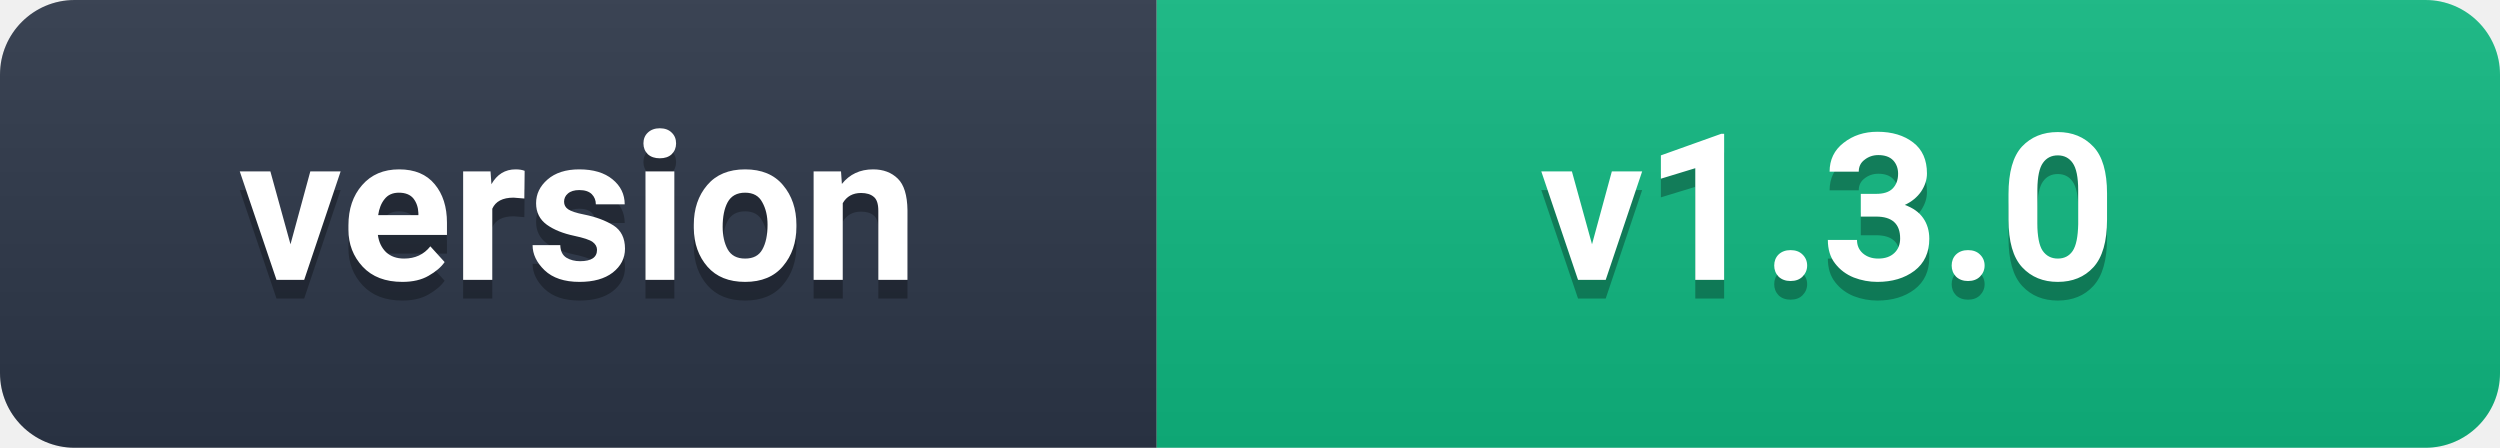
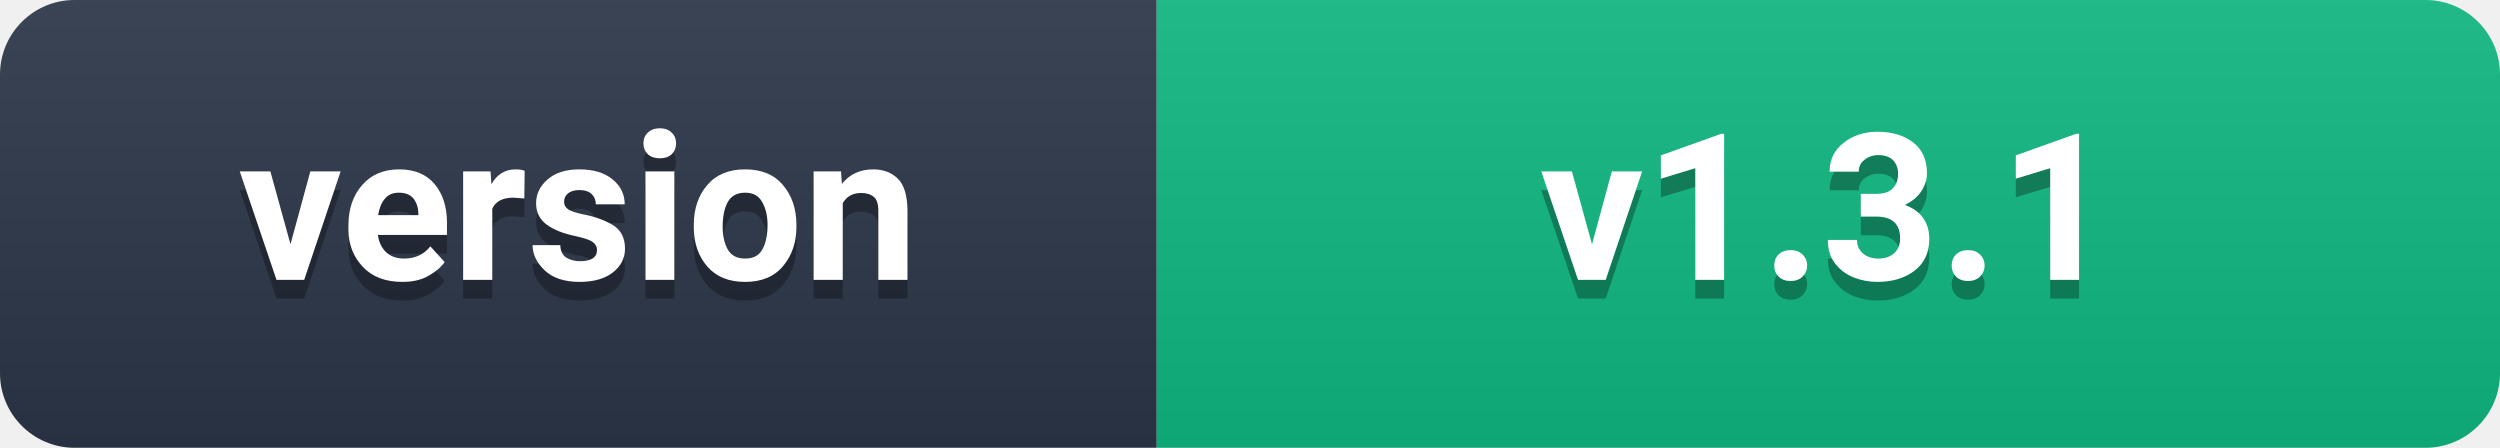
- <svg xmlns="http://www.w3.org/2000/svg" width="134" height="24" viewBox="0 0 134 24" role="img" aria-label="Version: v1.3.0">
+ <svg xmlns="http://www.w3.org/2000/svg" width="134" height="24" viewBox="0 0 134 24" role="img" aria-label="Version: v1.3.1">
  <linearGradient id="b" x2="0" y2="100%">
    <stop offset="0" stop-color="#bbb" stop-opacity=".1" />
    <stop offset="1" stop-opacity=".1" />
  </linearGradient>
  <clipPath id="a">
    <rect width="134" height="24" rx="4" fill="#fff" />
  </clipPath>
  <g clip-path="url(#a)">
    <rect width="62" height="24" fill="#2d3748" />
    <rect x="62" width="72" height="24" fill="#10b981" />
    <rect width="134" height="24" fill="url(#b)" />
  </g>
  <g fill="#fff" text-anchor="middle" font-family="-apple-system,BlinkMacSystemFont,'Segoe UI',Roboto,sans-serif" font-size="11" font-weight="600">
    <text x="31" y="16" fill="#010101" fill-opacity=".3">version</text>
    <text x="31" y="15" fill="#fff">version</text>
-     <text x="98" y="16" fill="#010101" fill-opacity=".3">v1.3.0</text>
-     <text x="98" y="15" fill="#fff">v1.3.0</text>
+     <text x="98" y="16" fill="#010101" fill-opacity=".3">v1.3.1</text>
+     <text x="98" y="15" fill="#fff">v1.3.1</text>
  </g>
</svg>
